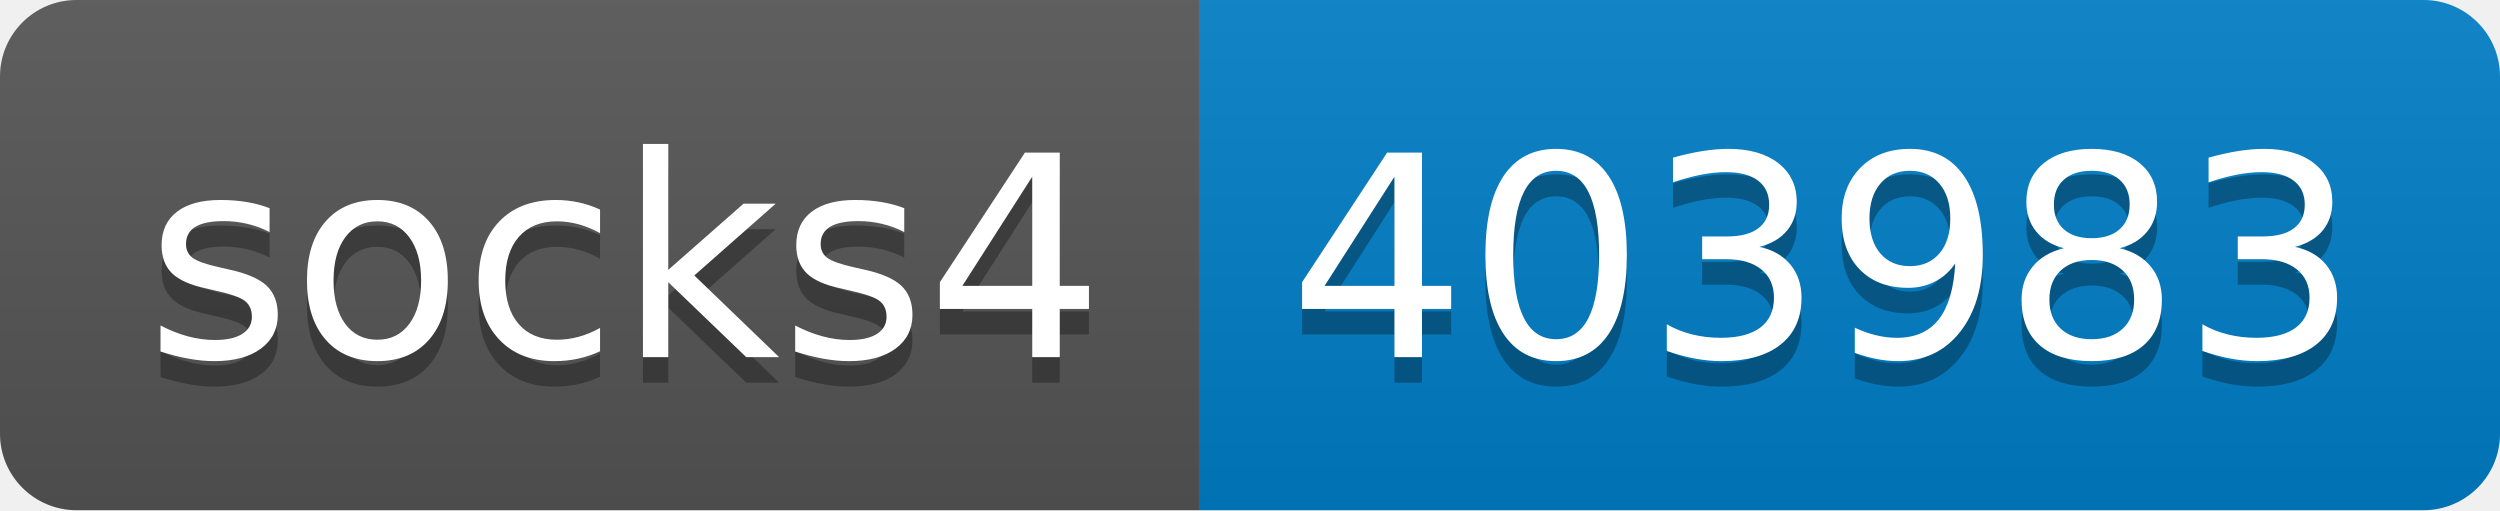
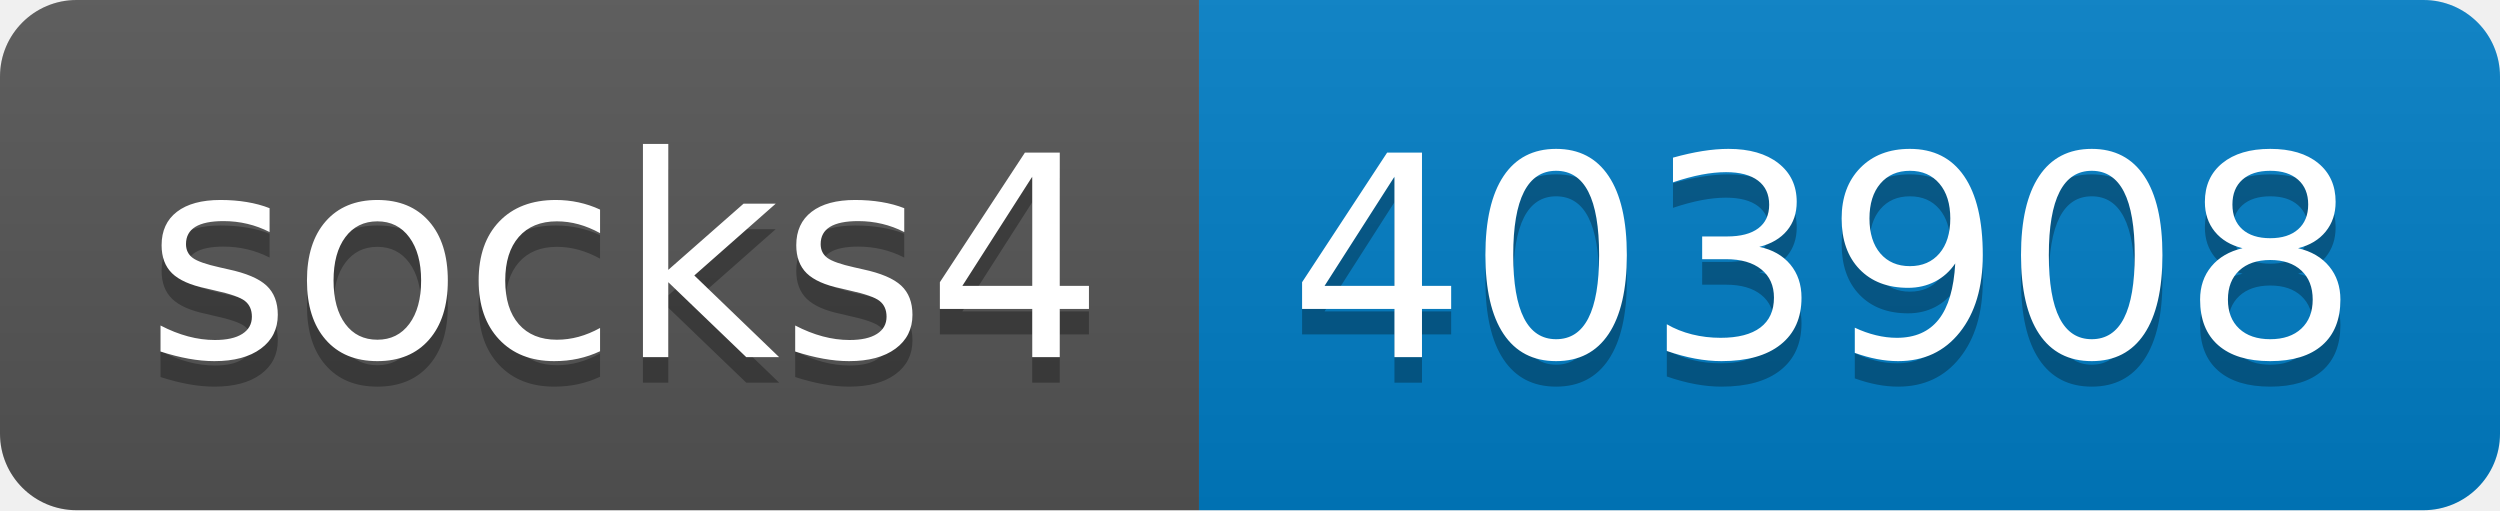
- <svg xmlns="http://www.w3.org/2000/svg" width="98" height="20" role="img" aria-label="socks4: 403983">
+ <svg xmlns="http://www.w3.org/2000/svg" width="98" height="20" role="img" aria-label="socks4: 403908">
  <linearGradient id="s" x2="0" y2="100%">
    <stop offset="0" stop-color="#bbb" stop-opacity=".1" />
    <stop offset="1" stop-opacity=".1" />
  </linearGradient>
  <clipPath id="r">
    <rect width="98" height="20" rx="3" fill="#fff" />
  </clipPath>
  <g clip-path="url(#r)">
    <rect width="47" height="20" fill="#555" />
    <rect x="47" width="51" height="20" fill="#007ec6" />
    <rect width="98" height="20" fill="url(#s)" />
  </g>
  <g fill="#fff" text-anchor="middle" font-family="Verdana,Geneva,DejaVu Sans,sans-serif" text-rendering="geometricPrecision" font-size="110">
    <text aria-hidden="true" x="245" y="150" fill="#010101" fill-opacity=".3" transform="scale(.1)" textLength="370">socks4</text>
    <text x="245" y="140" transform="scale(.1)" fill="#fff" textLength="370">socks4</text>
-     <text aria-hidden="true" x="715" y="150" fill="#010101" fill-opacity=".3" transform="scale(.1)" textLength="410">403983</text>
-     <text x="715" y="140" transform="scale(.1)" fill="#fff" textLength="410">403983</text>
+     <text aria-hidden="true" x="715" y="150" fill="#010101" fill-opacity=".3" transform="scale(.1)" textLength="410">403908</text>
+     <text x="715" y="140" transform="scale(.1)" fill="#fff" textLength="410">403908</text>
  </g>
</svg>
